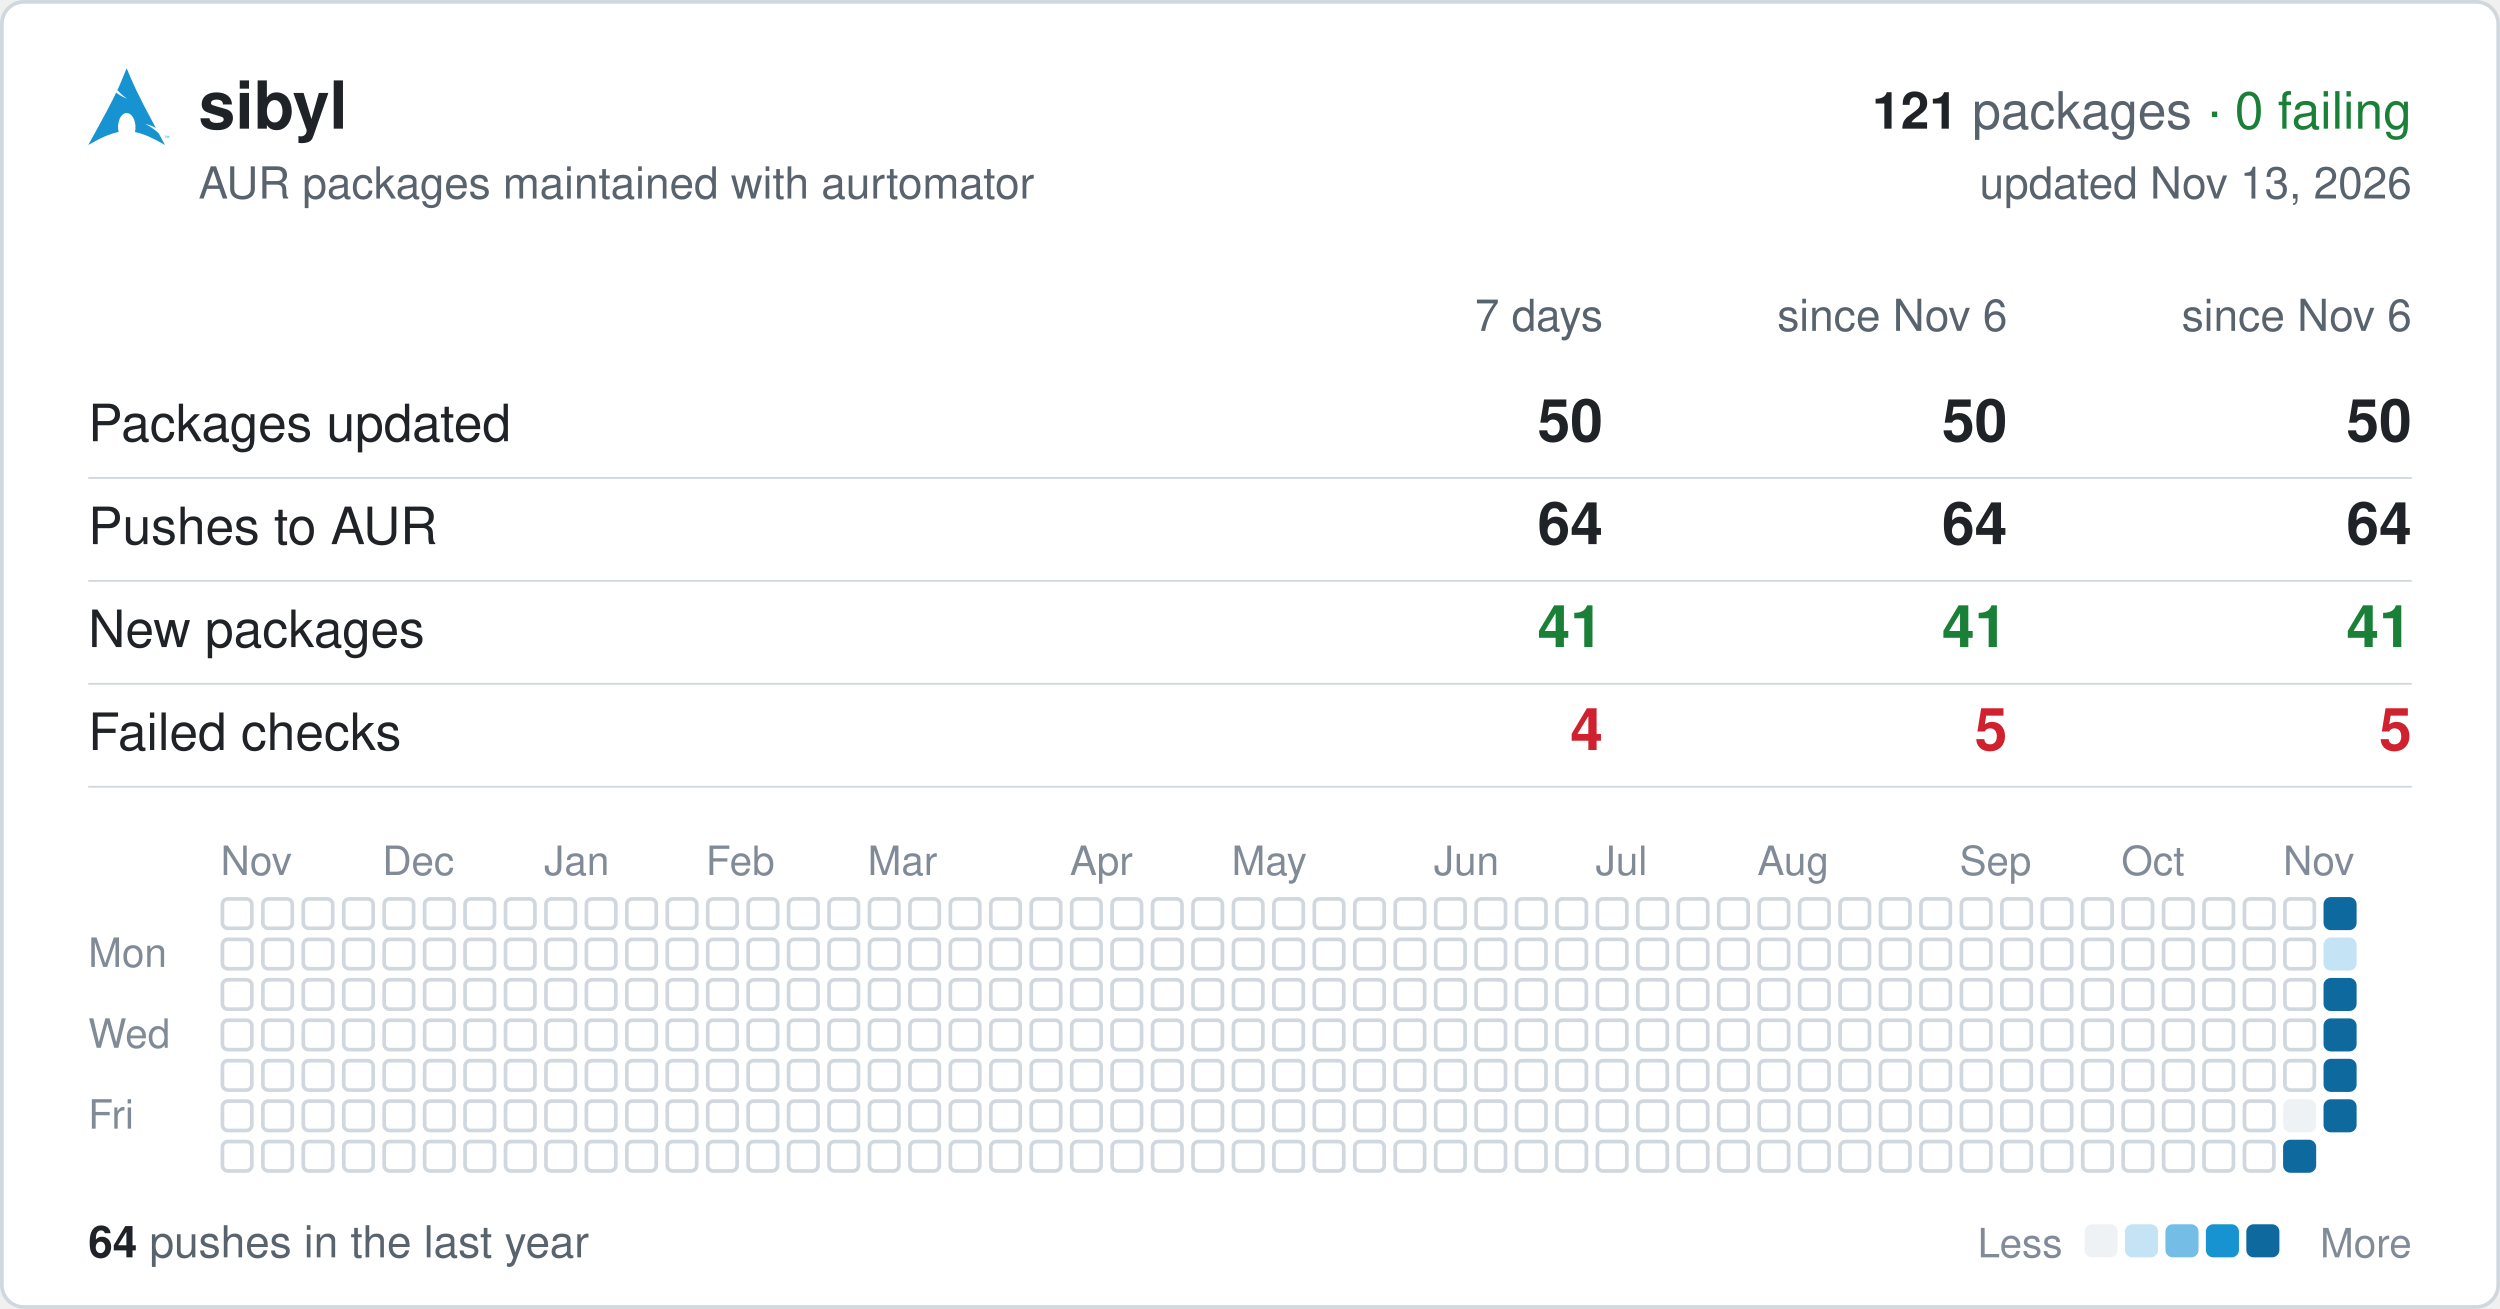
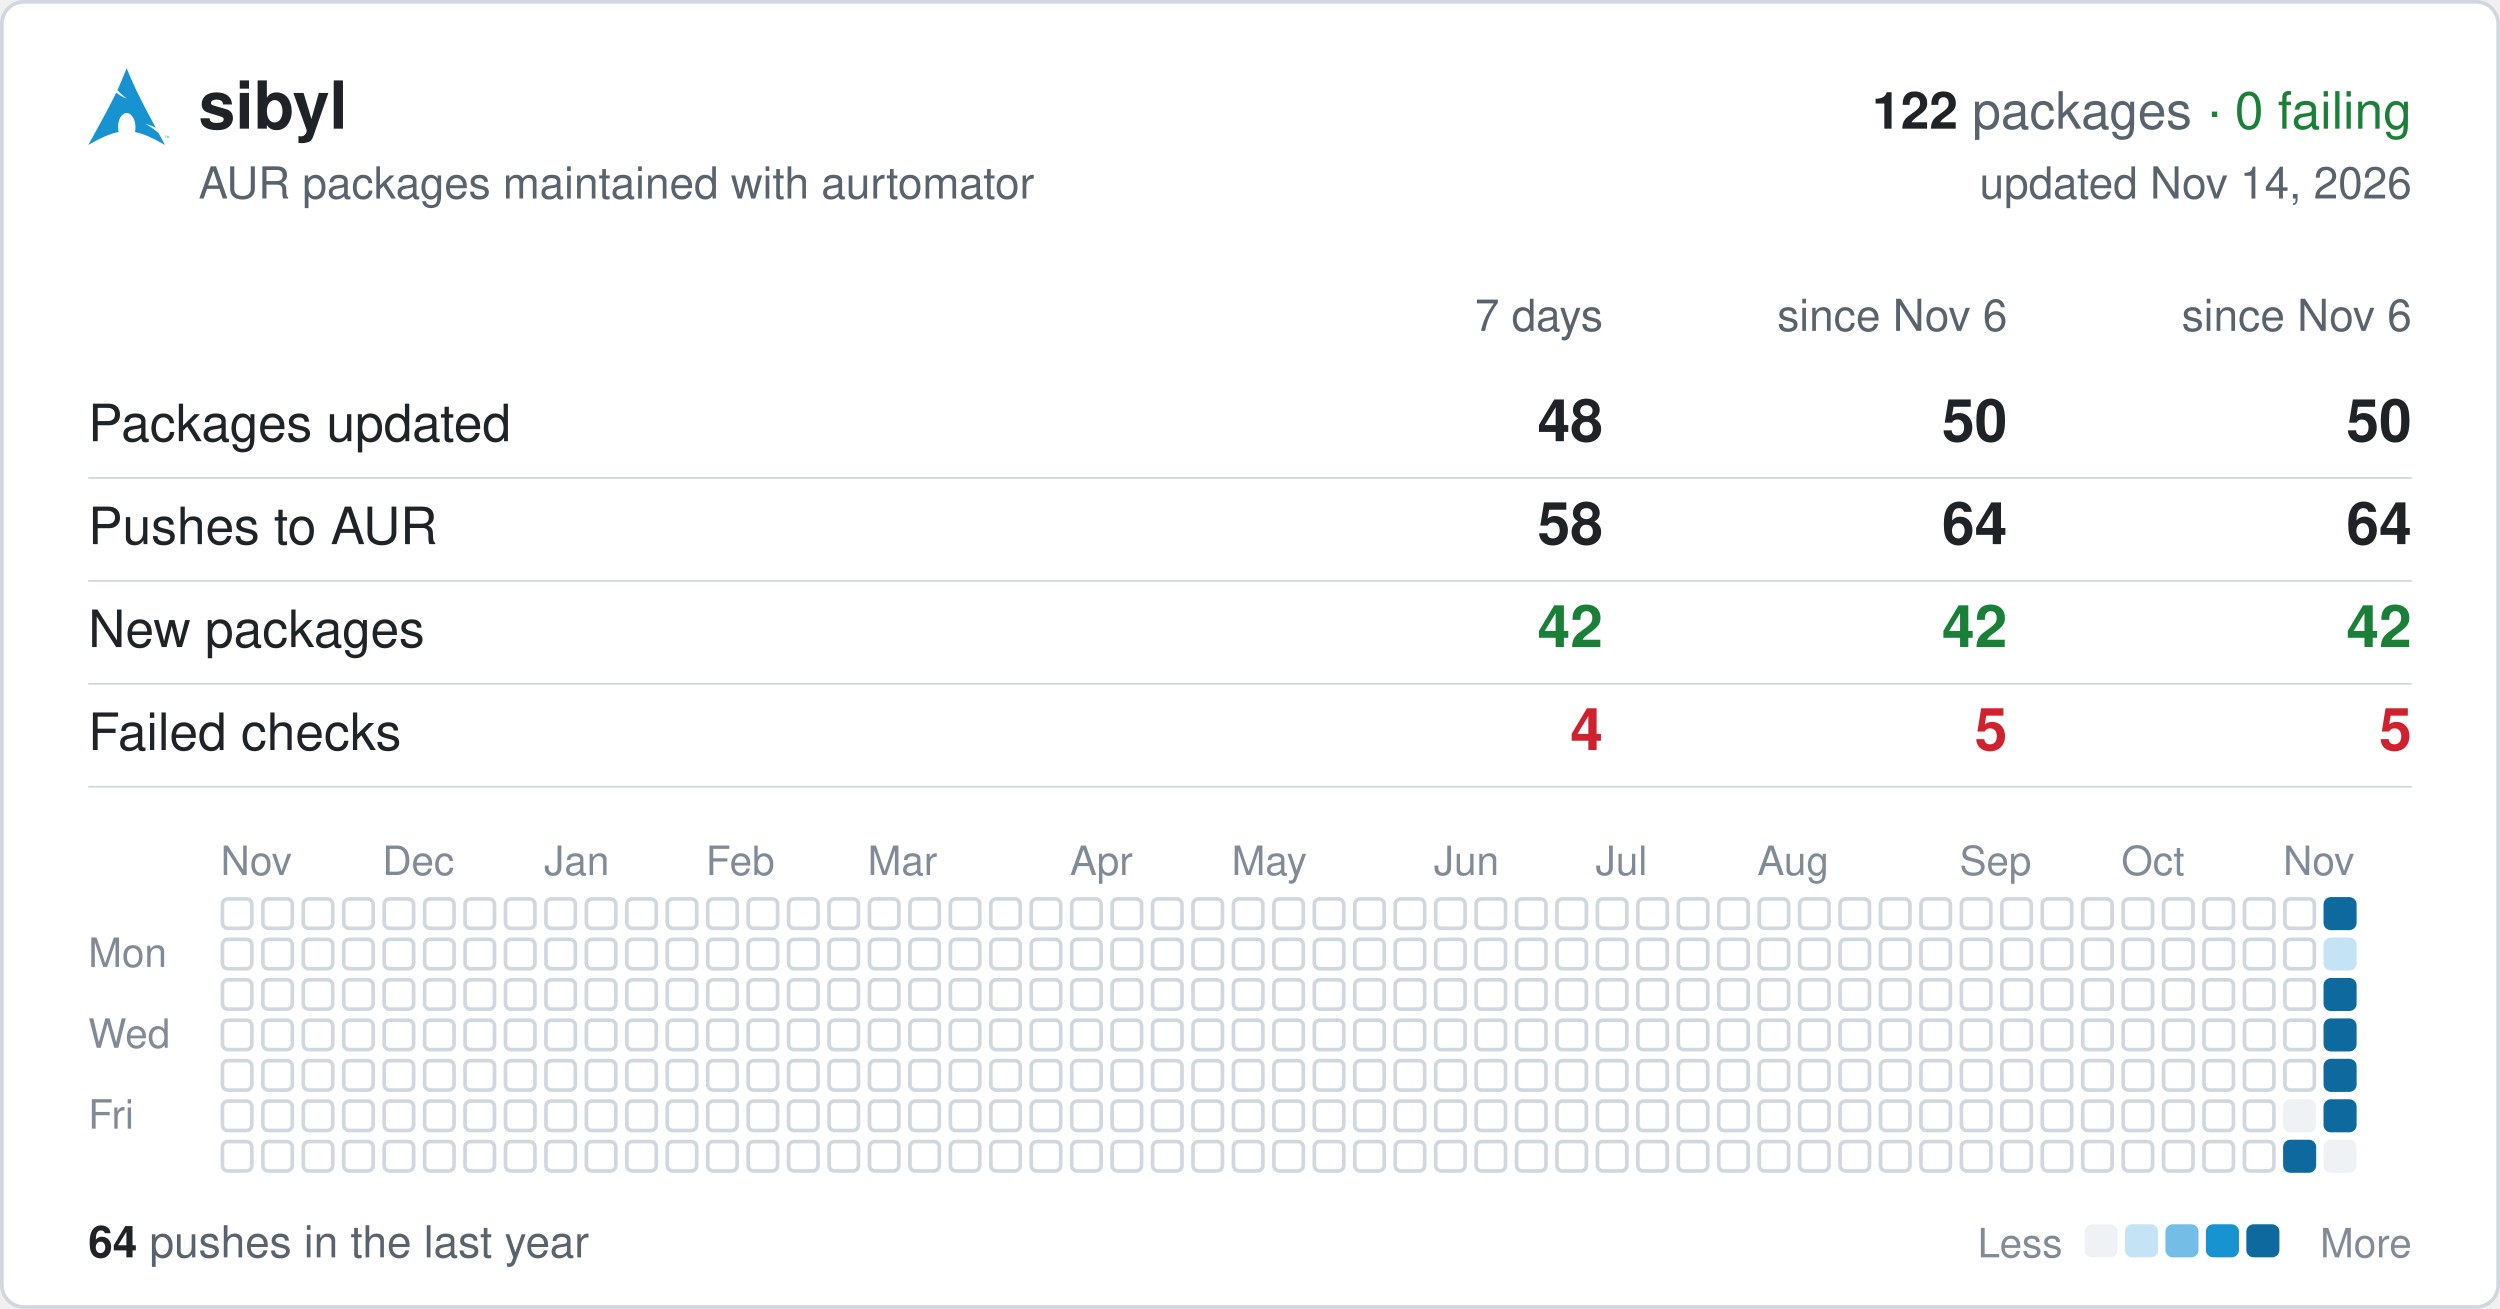
<svg xmlns="http://www.w3.org/2000/svg" width="680" height="356" viewBox="0 0 680 356" font-family="-apple-system,BlinkMacSystemFont,'Segoe UI',Helvetica,Arial,sans-serif">
  <rect x="0.5" y="0.5" width="679" height="355" rx="6" fill="#ffffff" stroke="#d0d7de" />
  <svg x="24" y="18" width="22" height="22" viewBox="0 0 24 24">
    <path fill="#1793d1" d="M11.39.605C10.376 3.092 9.764 4.72 8.635 7.132c.693.734 1.543 1.589 2.923 2.554-1.484-.61-2.496-1.224-3.252-1.86C6.86 10.842 4.596 15.138 0 23.395c3.612-2.085 6.412-3.37 9.021-3.862a6.61 6.61 0 01-.171-1.547l.003-.115c.058-2.315 1.261-4.095 2.687-3.973 1.426.12 2.534 2.096 2.478 4.409a6.52 6.52 0 01-.146 1.243c2.58.505 5.352 1.787 8.914 3.844-.702-1.293-1.33-2.459-1.929-3.57-.943-.73-1.926-1.682-3.933-2.713 1.38.359 2.367.772 3.137 1.234-6.09-11.334-6.582-12.84-8.67-17.74zM22.898 21.36v-.623h-.234v-.084h.562v.084h-.234v.623h.331v-.707h.142l.167.5.034.107a2.26 2.26 0 01.038-.114l.17-.493H24v.707h-.091v-.593l-.206.593h-.084l-.205-.602v.602h-.091" />
  </svg>
  <text x="54" y="35" font-size="18" font-weight="600" fill="#1f2328">sibyl</text>
  <text x="656" y="35" font-size="14" text-anchor="end" fill="#59636e">
-     <tspan font-weight="600" fill="#1f2328">121</tspan> packages <tspan fill="#1a7f37">· 0 failing</tspan>
+     <tspan font-weight="600" fill="#1f2328">122</tspan> packages <tspan fill="#1a7f37">· 0 failing</tspan>
  </text>
  <text x="54" y="54" font-size="12" fill="#59636e">AUR packages maintained with aurtomator</text>
-   <text x="656" y="54" font-size="12" text-anchor="end" fill="#59636e">updated Nov 13, 2026</text>
+   <text x="656" y="54" font-size="12" text-anchor="end" fill="#59636e">updated Nov 14, 2026</text>
  <text x="436" y="90" font-size="12" text-anchor="end" fill="#59636e">7 days</text>
  <text x="546" y="90" font-size="12" text-anchor="end" fill="#59636e">since Nov 6</text>
  <text x="656" y="90" font-size="12" text-anchor="end" fill="#59636e">since Nov 6</text>
  <text x="24" y="120" font-size="14" fill="#1f2328">Packages updated</text>
-   <text x="436" y="120" font-size="16" font-weight="600" text-anchor="end" fill="#1f2328">50</text>
+   <text x="436" y="120" font-size="16" font-weight="600" text-anchor="end" fill="#1f2328">48</text>
  <text x="546" y="120" font-size="16" font-weight="600" text-anchor="end" fill="#1f2328">50</text>
  <text x="656" y="120" font-size="16" font-weight="600" text-anchor="end" fill="#1f2328">50</text>
  <line x1="24" x2="656" y1="130" y2="130" stroke="#d0d7de" stroke-width="0.5" />
  <text x="24" y="148" font-size="14" fill="#1f2328">Pushes to AUR</text>
-   <text x="436" y="148" font-size="16" font-weight="600" text-anchor="end" fill="#1f2328">64</text>
+   <text x="436" y="148" font-size="16" font-weight="600" text-anchor="end" fill="#1f2328">58</text>
  <text x="546" y="148" font-size="16" font-weight="600" text-anchor="end" fill="#1f2328">64</text>
  <text x="656" y="148" font-size="16" font-weight="600" text-anchor="end" fill="#1f2328">64</text>
  <line x1="24" x2="656" y1="158" y2="158" stroke="#d0d7de" stroke-width="0.5" />
  <text x="24" y="176" font-size="14" fill="#1f2328">New packages</text>
-   <text x="436" y="176" font-size="16" font-weight="600" text-anchor="end" fill="#1a7f37">41</text>
-   <text x="546" y="176" font-size="16" font-weight="600" text-anchor="end" fill="#1a7f37">41</text>
-   <text x="656" y="176" font-size="16" font-weight="600" text-anchor="end" fill="#1a7f37">41</text>
+   <text x="436" y="176" font-size="16" font-weight="600" text-anchor="end" fill="#1a7f37">42</text>
+   <text x="546" y="176" font-size="16" font-weight="600" text-anchor="end" fill="#1a7f37">42</text>
+   <text x="656" y="176" font-size="16" font-weight="600" text-anchor="end" fill="#1a7f37">42</text>
  <line x1="24" x2="656" y1="186" y2="186" stroke="#d0d7de" stroke-width="0.5" />
  <text x="24" y="204" font-size="14" fill="#1f2328">Failed checks</text>
  <text x="436" y="204" font-size="16" font-weight="600" text-anchor="end" fill="#cf222e">4</text>
  <text x="546" y="204" font-size="16" font-weight="600" text-anchor="end" fill="#cf222e">5</text>
  <text x="656" y="204" font-size="16" font-weight="600" text-anchor="end" fill="#cf222e">5</text>
  <line x1="24" x2="656" y1="214" y2="214" stroke="#d0d7de" stroke-width="0.5" />
  <text x="60" y="238" font-size="11" fill="#818b98">Nov</text>
  <text x="104" y="238" font-size="11" fill="#818b98">Dec</text>
  <text x="148" y="238" font-size="11" fill="#818b98">Jan</text>
  <text x="192" y="238" font-size="11" fill="#818b98">Feb</text>
  <text x="236" y="238" font-size="11" fill="#818b98">Mar</text>
  <text x="291" y="238" font-size="11" fill="#818b98">Apr</text>
  <text x="335" y="238" font-size="11" fill="#818b98">May</text>
  <text x="390" y="238" font-size="11" fill="#818b98">Jun</text>
  <text x="434" y="238" font-size="11" fill="#818b98">Jul</text>
  <text x="478" y="238" font-size="11" fill="#818b98">Aug</text>
  <text x="533" y="238" font-size="11" fill="#818b98">Sep</text>
  <text x="577" y="238" font-size="11" fill="#818b98">Oct</text>
  <text x="621" y="238" font-size="11" fill="#818b98">Nov</text>
  <text x="24" y="263" font-size="11" fill="#818b98">Mon</text>
  <text x="24" y="285" font-size="11" fill="#818b98">Wed</text>
  <text x="24" y="307" font-size="11" fill="#818b98">Fri</text>
  <g fill="none" stroke="#d0d7de">
    <rect x="60.5" y="244.5" width="8" height="8" rx="1.5" />
    <rect x="60.5" y="255.5" width="8" height="8" rx="1.5" />
    <rect x="60.5" y="266.5" width="8" height="8" rx="1.5" />
    <rect x="60.5" y="277.5" width="8" height="8" rx="1.5" />
    <rect x="60.5" y="288.5" width="8" height="8" rx="1.5" />
    <rect x="60.5" y="299.5" width="8" height="8" rx="1.5" />
    <rect x="60.5" y="310.5" width="8" height="8" rx="1.5" />
    <rect x="71.5" y="244.5" width="8" height="8" rx="1.5" />
    <rect x="71.5" y="255.5" width="8" height="8" rx="1.5" />
    <rect x="71.5" y="266.5" width="8" height="8" rx="1.5" />
    <rect x="71.5" y="277.5" width="8" height="8" rx="1.5" />
    <rect x="71.5" y="288.5" width="8" height="8" rx="1.5" />
    <rect x="71.5" y="299.5" width="8" height="8" rx="1.5" />
    <rect x="71.5" y="310.5" width="8" height="8" rx="1.5" />
    <rect x="82.5" y="244.5" width="8" height="8" rx="1.5" />
    <rect x="82.5" y="255.5" width="8" height="8" rx="1.5" />
    <rect x="82.5" y="266.5" width="8" height="8" rx="1.5" />
    <rect x="82.5" y="277.5" width="8" height="8" rx="1.5" />
    <rect x="82.5" y="288.5" width="8" height="8" rx="1.5" />
    <rect x="82.5" y="299.5" width="8" height="8" rx="1.5" />
    <rect x="82.5" y="310.5" width="8" height="8" rx="1.5" />
    <rect x="93.5" y="244.5" width="8" height="8" rx="1.5" />
    <rect x="93.5" y="255.5" width="8" height="8" rx="1.5" />
    <rect x="93.5" y="266.5" width="8" height="8" rx="1.5" />
    <rect x="93.5" y="277.5" width="8" height="8" rx="1.5" />
    <rect x="93.5" y="288.5" width="8" height="8" rx="1.5" />
    <rect x="93.5" y="299.5" width="8" height="8" rx="1.5" />
    <rect x="93.5" y="310.5" width="8" height="8" rx="1.5" />
    <rect x="104.5" y="244.5" width="8" height="8" rx="1.5" />
    <rect x="104.5" y="255.5" width="8" height="8" rx="1.5" />
    <rect x="104.5" y="266.5" width="8" height="8" rx="1.5" />
    <rect x="104.5" y="277.5" width="8" height="8" rx="1.5" />
    <rect x="104.5" y="288.5" width="8" height="8" rx="1.5" />
    <rect x="104.5" y="299.5" width="8" height="8" rx="1.5" />
    <rect x="104.5" y="310.5" width="8" height="8" rx="1.5" />
    <rect x="115.5" y="244.5" width="8" height="8" rx="1.5" />
    <rect x="115.5" y="255.5" width="8" height="8" rx="1.5" />
    <rect x="115.5" y="266.5" width="8" height="8" rx="1.5" />
    <rect x="115.5" y="277.5" width="8" height="8" rx="1.5" />
    <rect x="115.5" y="288.5" width="8" height="8" rx="1.5" />
    <rect x="115.5" y="299.5" width="8" height="8" rx="1.5" />
    <rect x="115.5" y="310.5" width="8" height="8" rx="1.5" />
    <rect x="126.5" y="244.5" width="8" height="8" rx="1.5" />
    <rect x="126.5" y="255.5" width="8" height="8" rx="1.5" />
    <rect x="126.5" y="266.5" width="8" height="8" rx="1.5" />
    <rect x="126.5" y="277.5" width="8" height="8" rx="1.5" />
    <rect x="126.5" y="288.5" width="8" height="8" rx="1.5" />
    <rect x="126.5" y="299.5" width="8" height="8" rx="1.5" />
    <rect x="126.5" y="310.5" width="8" height="8" rx="1.5" />
    <rect x="137.5" y="244.5" width="8" height="8" rx="1.5" />
    <rect x="137.5" y="255.5" width="8" height="8" rx="1.5" />
    <rect x="137.5" y="266.5" width="8" height="8" rx="1.5" />
    <rect x="137.5" y="277.5" width="8" height="8" rx="1.5" />
    <rect x="137.5" y="288.5" width="8" height="8" rx="1.5" />
    <rect x="137.5" y="299.5" width="8" height="8" rx="1.5" />
    <rect x="137.5" y="310.5" width="8" height="8" rx="1.5" />
    <rect x="148.5" y="244.5" width="8" height="8" rx="1.5" />
    <rect x="148.5" y="255.5" width="8" height="8" rx="1.5" />
    <rect x="148.5" y="266.5" width="8" height="8" rx="1.5" />
    <rect x="148.5" y="277.5" width="8" height="8" rx="1.5" />
    <rect x="148.5" y="288.5" width="8" height="8" rx="1.5" />
    <rect x="148.5" y="299.5" width="8" height="8" rx="1.5" />
    <rect x="148.5" y="310.5" width="8" height="8" rx="1.5" />
    <rect x="159.5" y="244.5" width="8" height="8" rx="1.5" />
    <rect x="159.5" y="255.5" width="8" height="8" rx="1.5" />
    <rect x="159.5" y="266.5" width="8" height="8" rx="1.5" />
    <rect x="159.5" y="277.5" width="8" height="8" rx="1.5" />
    <rect x="159.5" y="288.5" width="8" height="8" rx="1.5" />
    <rect x="159.5" y="299.5" width="8" height="8" rx="1.5" />
    <rect x="159.5" y="310.5" width="8" height="8" rx="1.5" />
    <rect x="170.5" y="244.5" width="8" height="8" rx="1.5" />
    <rect x="170.5" y="255.5" width="8" height="8" rx="1.5" />
    <rect x="170.5" y="266.5" width="8" height="8" rx="1.5" />
    <rect x="170.5" y="277.5" width="8" height="8" rx="1.5" />
    <rect x="170.5" y="288.5" width="8" height="8" rx="1.5" />
    <rect x="170.5" y="299.5" width="8" height="8" rx="1.5" />
    <rect x="170.5" y="310.5" width="8" height="8" rx="1.5" />
    <rect x="181.5" y="244.5" width="8" height="8" rx="1.5" />
    <rect x="181.5" y="255.5" width="8" height="8" rx="1.5" />
    <rect x="181.5" y="266.5" width="8" height="8" rx="1.5" />
    <rect x="181.5" y="277.5" width="8" height="8" rx="1.5" />
    <rect x="181.5" y="288.5" width="8" height="8" rx="1.5" />
    <rect x="181.5" y="299.5" width="8" height="8" rx="1.5" />
    <rect x="181.5" y="310.5" width="8" height="8" rx="1.5" />
    <rect x="192.5" y="244.5" width="8" height="8" rx="1.5" />
    <rect x="192.5" y="255.5" width="8" height="8" rx="1.5" />
    <rect x="192.5" y="266.5" width="8" height="8" rx="1.5" />
    <rect x="192.5" y="277.5" width="8" height="8" rx="1.5" />
    <rect x="192.5" y="288.5" width="8" height="8" rx="1.5" />
    <rect x="192.5" y="299.5" width="8" height="8" rx="1.5" />
    <rect x="192.5" y="310.5" width="8" height="8" rx="1.5" />
    <rect x="203.5" y="244.5" width="8" height="8" rx="1.5" />
    <rect x="203.5" y="255.5" width="8" height="8" rx="1.5" />
    <rect x="203.5" y="266.5" width="8" height="8" rx="1.5" />
    <rect x="203.5" y="277.5" width="8" height="8" rx="1.5" />
    <rect x="203.5" y="288.5" width="8" height="8" rx="1.5" />
    <rect x="203.5" y="299.5" width="8" height="8" rx="1.5" />
    <rect x="203.5" y="310.5" width="8" height="8" rx="1.5" />
    <rect x="214.5" y="244.5" width="8" height="8" rx="1.5" />
    <rect x="214.5" y="255.5" width="8" height="8" rx="1.5" />
    <rect x="214.5" y="266.5" width="8" height="8" rx="1.5" />
    <rect x="214.5" y="277.5" width="8" height="8" rx="1.5" />
    <rect x="214.5" y="288.5" width="8" height="8" rx="1.5" />
    <rect x="214.5" y="299.5" width="8" height="8" rx="1.5" />
    <rect x="214.5" y="310.5" width="8" height="8" rx="1.5" />
    <rect x="225.5" y="244.5" width="8" height="8" rx="1.5" />
    <rect x="225.5" y="255.5" width="8" height="8" rx="1.5" />
    <rect x="225.5" y="266.5" width="8" height="8" rx="1.5" />
    <rect x="225.5" y="277.5" width="8" height="8" rx="1.5" />
    <rect x="225.5" y="288.5" width="8" height="8" rx="1.5" />
    <rect x="225.5" y="299.5" width="8" height="8" rx="1.5" />
    <rect x="225.5" y="310.5" width="8" height="8" rx="1.5" />
    <rect x="236.5" y="244.5" width="8" height="8" rx="1.5" />
    <rect x="236.5" y="255.5" width="8" height="8" rx="1.5" />
    <rect x="236.5" y="266.5" width="8" height="8" rx="1.5" />
    <rect x="236.5" y="277.5" width="8" height="8" rx="1.5" />
    <rect x="236.5" y="288.5" width="8" height="8" rx="1.5" />
    <rect x="236.5" y="299.5" width="8" height="8" rx="1.5" />
    <rect x="236.5" y="310.5" width="8" height="8" rx="1.5" />
    <rect x="247.5" y="244.5" width="8" height="8" rx="1.5" />
    <rect x="247.5" y="255.5" width="8" height="8" rx="1.5" />
    <rect x="247.5" y="266.5" width="8" height="8" rx="1.5" />
    <rect x="247.5" y="277.5" width="8" height="8" rx="1.5" />
    <rect x="247.5" y="288.5" width="8" height="8" rx="1.5" />
    <rect x="247.5" y="299.5" width="8" height="8" rx="1.5" />
    <rect x="247.5" y="310.5" width="8" height="8" rx="1.5" />
    <rect x="258.5" y="244.5" width="8" height="8" rx="1.5" />
    <rect x="258.5" y="255.5" width="8" height="8" rx="1.5" />
    <rect x="258.5" y="266.5" width="8" height="8" rx="1.5" />
    <rect x="258.5" y="277.5" width="8" height="8" rx="1.5" />
    <rect x="258.5" y="288.5" width="8" height="8" rx="1.5" />
    <rect x="258.5" y="299.5" width="8" height="8" rx="1.5" />
    <rect x="258.5" y="310.5" width="8" height="8" rx="1.5" />
    <rect x="269.5" y="244.5" width="8" height="8" rx="1.5" />
    <rect x="269.5" y="255.5" width="8" height="8" rx="1.5" />
    <rect x="269.5" y="266.5" width="8" height="8" rx="1.5" />
    <rect x="269.5" y="277.5" width="8" height="8" rx="1.5" />
    <rect x="269.5" y="288.5" width="8" height="8" rx="1.5" />
    <rect x="269.5" y="299.5" width="8" height="8" rx="1.5" />
    <rect x="269.5" y="310.5" width="8" height="8" rx="1.5" />
    <rect x="280.5" y="244.5" width="8" height="8" rx="1.5" />
    <rect x="280.5" y="255.5" width="8" height="8" rx="1.5" />
    <rect x="280.5" y="266.5" width="8" height="8" rx="1.5" />
    <rect x="280.5" y="277.5" width="8" height="8" rx="1.5" />
    <rect x="280.5" y="288.5" width="8" height="8" rx="1.5" />
    <rect x="280.5" y="299.5" width="8" height="8" rx="1.5" />
    <rect x="280.5" y="310.5" width="8" height="8" rx="1.5" />
    <rect x="291.5" y="244.5" width="8" height="8" rx="1.5" />
    <rect x="291.5" y="255.5" width="8" height="8" rx="1.5" />
    <rect x="291.5" y="266.5" width="8" height="8" rx="1.5" />
    <rect x="291.5" y="277.5" width="8" height="8" rx="1.5" />
    <rect x="291.5" y="288.5" width="8" height="8" rx="1.5" />
    <rect x="291.5" y="299.5" width="8" height="8" rx="1.5" />
    <rect x="291.5" y="310.5" width="8" height="8" rx="1.5" />
    <rect x="302.5" y="244.5" width="8" height="8" rx="1.5" />
    <rect x="302.5" y="255.5" width="8" height="8" rx="1.5" />
    <rect x="302.5" y="266.5" width="8" height="8" rx="1.5" />
    <rect x="302.5" y="277.5" width="8" height="8" rx="1.5" />
    <rect x="302.5" y="288.5" width="8" height="8" rx="1.5" />
    <rect x="302.5" y="299.5" width="8" height="8" rx="1.5" />
    <rect x="302.5" y="310.5" width="8" height="8" rx="1.5" />
    <rect x="313.5" y="244.5" width="8" height="8" rx="1.5" />
    <rect x="313.5" y="255.5" width="8" height="8" rx="1.5" />
    <rect x="313.5" y="266.5" width="8" height="8" rx="1.5" />
    <rect x="313.5" y="277.5" width="8" height="8" rx="1.5" />
    <rect x="313.5" y="288.5" width="8" height="8" rx="1.5" />
    <rect x="313.5" y="299.5" width="8" height="8" rx="1.5" />
    <rect x="313.5" y="310.5" width="8" height="8" rx="1.5" />
    <rect x="324.5" y="244.5" width="8" height="8" rx="1.5" />
    <rect x="324.5" y="255.5" width="8" height="8" rx="1.5" />
    <rect x="324.5" y="266.5" width="8" height="8" rx="1.5" />
    <rect x="324.5" y="277.5" width="8" height="8" rx="1.5" />
    <rect x="324.5" y="288.5" width="8" height="8" rx="1.5" />
    <rect x="324.5" y="299.5" width="8" height="8" rx="1.5" />
    <rect x="324.5" y="310.5" width="8" height="8" rx="1.5" />
    <rect x="335.5" y="244.5" width="8" height="8" rx="1.5" />
    <rect x="335.5" y="255.5" width="8" height="8" rx="1.5" />
    <rect x="335.5" y="266.5" width="8" height="8" rx="1.5" />
    <rect x="335.5" y="277.5" width="8" height="8" rx="1.5" />
    <rect x="335.5" y="288.5" width="8" height="8" rx="1.5" />
    <rect x="335.5" y="299.5" width="8" height="8" rx="1.5" />
    <rect x="335.5" y="310.5" width="8" height="8" rx="1.5" />
    <rect x="346.5" y="244.5" width="8" height="8" rx="1.5" />
    <rect x="346.5" y="255.5" width="8" height="8" rx="1.5" />
    <rect x="346.5" y="266.5" width="8" height="8" rx="1.5" />
    <rect x="346.5" y="277.5" width="8" height="8" rx="1.5" />
    <rect x="346.5" y="288.5" width="8" height="8" rx="1.5" />
    <rect x="346.5" y="299.5" width="8" height="8" rx="1.5" />
    <rect x="346.5" y="310.5" width="8" height="8" rx="1.5" />
    <rect x="357.5" y="244.5" width="8" height="8" rx="1.5" />
    <rect x="357.5" y="255.5" width="8" height="8" rx="1.5" />
    <rect x="357.5" y="266.5" width="8" height="8" rx="1.5" />
    <rect x="357.5" y="277.5" width="8" height="8" rx="1.5" />
    <rect x="357.5" y="288.5" width="8" height="8" rx="1.5" />
    <rect x="357.5" y="299.5" width="8" height="8" rx="1.5" />
    <rect x="357.5" y="310.5" width="8" height="8" rx="1.5" />
    <rect x="368.5" y="244.5" width="8" height="8" rx="1.5" />
    <rect x="368.5" y="255.5" width="8" height="8" rx="1.5" />
    <rect x="368.5" y="266.5" width="8" height="8" rx="1.5" />
    <rect x="368.5" y="277.5" width="8" height="8" rx="1.5" />
    <rect x="368.5" y="288.5" width="8" height="8" rx="1.5" />
    <rect x="368.5" y="299.5" width="8" height="8" rx="1.5" />
    <rect x="368.5" y="310.5" width="8" height="8" rx="1.5" />
    <rect x="379.5" y="244.5" width="8" height="8" rx="1.5" />
    <rect x="379.5" y="255.5" width="8" height="8" rx="1.5" />
    <rect x="379.5" y="266.5" width="8" height="8" rx="1.5" />
    <rect x="379.5" y="277.5" width="8" height="8" rx="1.5" />
    <rect x="379.5" y="288.5" width="8" height="8" rx="1.5" />
    <rect x="379.5" y="299.5" width="8" height="8" rx="1.5" />
    <rect x="379.5" y="310.5" width="8" height="8" rx="1.5" />
    <rect x="390.5" y="244.5" width="8" height="8" rx="1.5" />
    <rect x="390.5" y="255.5" width="8" height="8" rx="1.5" />
    <rect x="390.5" y="266.5" width="8" height="8" rx="1.5" />
    <rect x="390.5" y="277.5" width="8" height="8" rx="1.5" />
    <rect x="390.5" y="288.5" width="8" height="8" rx="1.5" />
    <rect x="390.5" y="299.5" width="8" height="8" rx="1.5" />
    <rect x="390.5" y="310.5" width="8" height="8" rx="1.5" />
    <rect x="401.5" y="244.5" width="8" height="8" rx="1.5" />
    <rect x="401.5" y="255.5" width="8" height="8" rx="1.5" />
    <rect x="401.5" y="266.5" width="8" height="8" rx="1.5" />
    <rect x="401.5" y="277.5" width="8" height="8" rx="1.5" />
    <rect x="401.5" y="288.5" width="8" height="8" rx="1.5" />
    <rect x="401.5" y="299.5" width="8" height="8" rx="1.5" />
    <rect x="401.5" y="310.5" width="8" height="8" rx="1.5" />
    <rect x="412.5" y="244.5" width="8" height="8" rx="1.5" />
    <rect x="412.5" y="255.5" width="8" height="8" rx="1.5" />
    <rect x="412.5" y="266.5" width="8" height="8" rx="1.5" />
    <rect x="412.5" y="277.5" width="8" height="8" rx="1.5" />
    <rect x="412.5" y="288.5" width="8" height="8" rx="1.5" />
    <rect x="412.5" y="299.5" width="8" height="8" rx="1.5" />
    <rect x="412.5" y="310.5" width="8" height="8" rx="1.5" />
    <rect x="423.5" y="244.5" width="8" height="8" rx="1.5" />
    <rect x="423.5" y="255.5" width="8" height="8" rx="1.5" />
    <rect x="423.5" y="266.5" width="8" height="8" rx="1.5" />
    <rect x="423.5" y="277.5" width="8" height="8" rx="1.5" />
    <rect x="423.5" y="288.5" width="8" height="8" rx="1.5" />
    <rect x="423.5" y="299.5" width="8" height="8" rx="1.5" />
    <rect x="423.5" y="310.5" width="8" height="8" rx="1.5" />
    <rect x="434.5" y="244.5" width="8" height="8" rx="1.5" />
    <rect x="434.5" y="255.5" width="8" height="8" rx="1.5" />
    <rect x="434.5" y="266.5" width="8" height="8" rx="1.5" />
    <rect x="434.5" y="277.5" width="8" height="8" rx="1.5" />
    <rect x="434.5" y="288.5" width="8" height="8" rx="1.5" />
    <rect x="434.5" y="299.5" width="8" height="8" rx="1.5" />
    <rect x="434.5" y="310.5" width="8" height="8" rx="1.5" />
    <rect x="445.5" y="244.5" width="8" height="8" rx="1.5" />
    <rect x="445.5" y="255.5" width="8" height="8" rx="1.5" />
    <rect x="445.5" y="266.5" width="8" height="8" rx="1.5" />
    <rect x="445.5" y="277.5" width="8" height="8" rx="1.5" />
    <rect x="445.5" y="288.5" width="8" height="8" rx="1.5" />
    <rect x="445.5" y="299.5" width="8" height="8" rx="1.5" />
    <rect x="445.5" y="310.5" width="8" height="8" rx="1.5" />
    <rect x="456.5" y="244.5" width="8" height="8" rx="1.5" />
    <rect x="456.5" y="255.5" width="8" height="8" rx="1.5" />
    <rect x="456.5" y="266.5" width="8" height="8" rx="1.5" />
    <rect x="456.5" y="277.5" width="8" height="8" rx="1.5" />
    <rect x="456.5" y="288.5" width="8" height="8" rx="1.5" />
    <rect x="456.5" y="299.5" width="8" height="8" rx="1.5" />
    <rect x="456.5" y="310.5" width="8" height="8" rx="1.5" />
    <rect x="467.5" y="244.5" width="8" height="8" rx="1.5" />
    <rect x="467.5" y="255.5" width="8" height="8" rx="1.5" />
    <rect x="467.5" y="266.5" width="8" height="8" rx="1.5" />
    <rect x="467.5" y="277.5" width="8" height="8" rx="1.5" />
    <rect x="467.5" y="288.5" width="8" height="8" rx="1.5" />
    <rect x="467.5" y="299.5" width="8" height="8" rx="1.5" />
    <rect x="467.5" y="310.5" width="8" height="8" rx="1.5" />
    <rect x="478.5" y="244.5" width="8" height="8" rx="1.5" />
    <rect x="478.5" y="255.5" width="8" height="8" rx="1.5" />
    <rect x="478.5" y="266.5" width="8" height="8" rx="1.5" />
    <rect x="478.5" y="277.5" width="8" height="8" rx="1.5" />
    <rect x="478.5" y="288.5" width="8" height="8" rx="1.5" />
    <rect x="478.5" y="299.5" width="8" height="8" rx="1.5" />
    <rect x="478.5" y="310.5" width="8" height="8" rx="1.5" />
    <rect x="489.5" y="244.5" width="8" height="8" rx="1.5" />
    <rect x="489.5" y="255.5" width="8" height="8" rx="1.5" />
    <rect x="489.5" y="266.5" width="8" height="8" rx="1.5" />
    <rect x="489.5" y="277.5" width="8" height="8" rx="1.5" />
    <rect x="489.5" y="288.5" width="8" height="8" rx="1.5" />
    <rect x="489.5" y="299.5" width="8" height="8" rx="1.5" />
    <rect x="489.5" y="310.5" width="8" height="8" rx="1.5" />
    <rect x="500.5" y="244.5" width="8" height="8" rx="1.5" />
    <rect x="500.5" y="255.5" width="8" height="8" rx="1.5" />
    <rect x="500.5" y="266.5" width="8" height="8" rx="1.5" />
    <rect x="500.5" y="277.5" width="8" height="8" rx="1.5" />
    <rect x="500.5" y="288.5" width="8" height="8" rx="1.5" />
    <rect x="500.5" y="299.5" width="8" height="8" rx="1.5" />
    <rect x="500.5" y="310.5" width="8" height="8" rx="1.5" />
    <rect x="511.5" y="244.5" width="8" height="8" rx="1.5" />
    <rect x="511.5" y="255.5" width="8" height="8" rx="1.5" />
    <rect x="511.5" y="266.5" width="8" height="8" rx="1.5" />
    <rect x="511.5" y="277.5" width="8" height="8" rx="1.5" />
    <rect x="511.5" y="288.5" width="8" height="8" rx="1.5" />
    <rect x="511.5" y="299.5" width="8" height="8" rx="1.5" />
    <rect x="511.5" y="310.5" width="8" height="8" rx="1.5" />
    <rect x="522.5" y="244.5" width="8" height="8" rx="1.5" />
    <rect x="522.5" y="255.5" width="8" height="8" rx="1.5" />
    <rect x="522.5" y="266.5" width="8" height="8" rx="1.5" />
    <rect x="522.5" y="277.5" width="8" height="8" rx="1.5" />
    <rect x="522.5" y="288.5" width="8" height="8" rx="1.5" />
    <rect x="522.5" y="299.5" width="8" height="8" rx="1.5" />
    <rect x="522.5" y="310.5" width="8" height="8" rx="1.5" />
    <rect x="533.5" y="244.5" width="8" height="8" rx="1.5" />
    <rect x="533.5" y="255.5" width="8" height="8" rx="1.5" />
    <rect x="533.5" y="266.5" width="8" height="8" rx="1.5" />
    <rect x="533.5" y="277.5" width="8" height="8" rx="1.5" />
    <rect x="533.5" y="288.5" width="8" height="8" rx="1.5" />
    <rect x="533.5" y="299.5" width="8" height="8" rx="1.5" />
    <rect x="533.5" y="310.5" width="8" height="8" rx="1.5" />
    <rect x="544.5" y="244.5" width="8" height="8" rx="1.5" />
    <rect x="544.5" y="255.5" width="8" height="8" rx="1.5" />
    <rect x="544.5" y="266.5" width="8" height="8" rx="1.5" />
    <rect x="544.5" y="277.5" width="8" height="8" rx="1.5" />
    <rect x="544.5" y="288.5" width="8" height="8" rx="1.5" />
    <rect x="544.5" y="299.5" width="8" height="8" rx="1.5" />
    <rect x="544.5" y="310.5" width="8" height="8" rx="1.5" />
    <rect x="555.5" y="244.5" width="8" height="8" rx="1.5" />
    <rect x="555.5" y="255.5" width="8" height="8" rx="1.5" />
    <rect x="555.5" y="266.5" width="8" height="8" rx="1.5" />
    <rect x="555.5" y="277.5" width="8" height="8" rx="1.5" />
    <rect x="555.5" y="288.5" width="8" height="8" rx="1.5" />
    <rect x="555.5" y="299.5" width="8" height="8" rx="1.5" />
    <rect x="555.5" y="310.5" width="8" height="8" rx="1.5" />
    <rect x="566.5" y="244.5" width="8" height="8" rx="1.5" />
    <rect x="566.5" y="255.5" width="8" height="8" rx="1.5" />
    <rect x="566.5" y="266.5" width="8" height="8" rx="1.5" />
    <rect x="566.5" y="277.5" width="8" height="8" rx="1.5" />
    <rect x="566.5" y="288.5" width="8" height="8" rx="1.5" />
    <rect x="566.5" y="299.5" width="8" height="8" rx="1.5" />
    <rect x="566.5" y="310.5" width="8" height="8" rx="1.5" />
    <rect x="577.5" y="244.5" width="8" height="8" rx="1.5" />
    <rect x="577.5" y="255.5" width="8" height="8" rx="1.5" />
    <rect x="577.5" y="266.5" width="8" height="8" rx="1.5" />
    <rect x="577.5" y="277.5" width="8" height="8" rx="1.5" />
    <rect x="577.5" y="288.5" width="8" height="8" rx="1.5" />
    <rect x="577.5" y="299.5" width="8" height="8" rx="1.5" />
    <rect x="577.5" y="310.5" width="8" height="8" rx="1.5" />
    <rect x="588.5" y="244.5" width="8" height="8" rx="1.5" />
    <rect x="588.5" y="255.5" width="8" height="8" rx="1.5" />
    <rect x="588.5" y="266.5" width="8" height="8" rx="1.5" />
    <rect x="588.5" y="277.5" width="8" height="8" rx="1.5" />
    <rect x="588.5" y="288.5" width="8" height="8" rx="1.5" />
    <rect x="588.5" y="299.5" width="8" height="8" rx="1.5" />
    <rect x="588.5" y="310.5" width="8" height="8" rx="1.5" />
    <rect x="599.5" y="244.5" width="8" height="8" rx="1.5" />
    <rect x="599.5" y="255.5" width="8" height="8" rx="1.5" />
    <rect x="599.5" y="266.5" width="8" height="8" rx="1.5" />
    <rect x="599.5" y="277.5" width="8" height="8" rx="1.5" />
    <rect x="599.5" y="288.5" width="8" height="8" rx="1.5" />
    <rect x="599.5" y="299.5" width="8" height="8" rx="1.5" />
    <rect x="599.5" y="310.5" width="8" height="8" rx="1.5" />
    <rect x="610.5" y="244.5" width="8" height="8" rx="1.5" />
    <rect x="610.5" y="255.5" width="8" height="8" rx="1.5" />
    <rect x="610.5" y="266.5" width="8" height="8" rx="1.5" />
    <rect x="610.5" y="277.5" width="8" height="8" rx="1.5" />
    <rect x="610.5" y="288.5" width="8" height="8" rx="1.5" />
    <rect x="610.5" y="299.5" width="8" height="8" rx="1.5" />
    <rect x="610.5" y="310.5" width="8" height="8" rx="1.5" />
    <rect x="621.5" y="244.5" width="8" height="8" rx="1.5" />
    <rect x="621.5" y="255.5" width="8" height="8" rx="1.5" />
    <rect x="621.5" y="266.5" width="8" height="8" rx="1.5" />
    <rect x="621.5" y="277.5" width="8" height="8" rx="1.5" />
    <rect x="621.5" y="288.5" width="8" height="8" rx="1.5" />
  </g>
  <g fill="#eff2f5">
    <rect x="621" y="299" width="9" height="9" rx="2" />
+     <rect x="632" y="310" width="9" height="9" rx="2" />
  </g>
  <g fill="#c4e3f5">
    <rect x="632" y="255" width="9" height="9" rx="2" />
  </g>
  <g fill="#0e6a9e">
    <rect x="621" y="310" width="9" height="9" rx="2" />
    <rect x="632" y="244" width="9" height="9" rx="2" />
    <rect x="632" y="266" width="9" height="9" rx="2" />
    <rect x="632" y="277" width="9" height="9" rx="2" />
    <rect x="632" y="288" width="9" height="9" rx="2" />
    <rect x="632" y="299" width="9" height="9" rx="2" />
  </g>
  <text x="24" y="342" font-size="12" fill="#59636e">
    <tspan font-weight="600" fill="#1f2328">64</tspan> pushes in the last year</text>
  <text x="561" y="342" font-size="11" text-anchor="end" fill="#818b98">Less</text>
  <rect x="567" y="333" width="9" height="9" rx="2" fill="#eff2f5" />
  <rect x="578" y="333" width="9" height="9" rx="2" fill="#c4e3f5" />
  <rect x="589" y="333" width="9" height="9" rx="2" fill="#74bde6" />
  <rect x="600" y="333" width="9" height="9" rx="2" fill="#1793d1" />
  <rect x="611" y="333" width="9" height="9" rx="2" fill="#0e6a9e" />
  <text x="656" y="342" font-size="11" text-anchor="end" fill="#818b98">More</text>
</svg>
